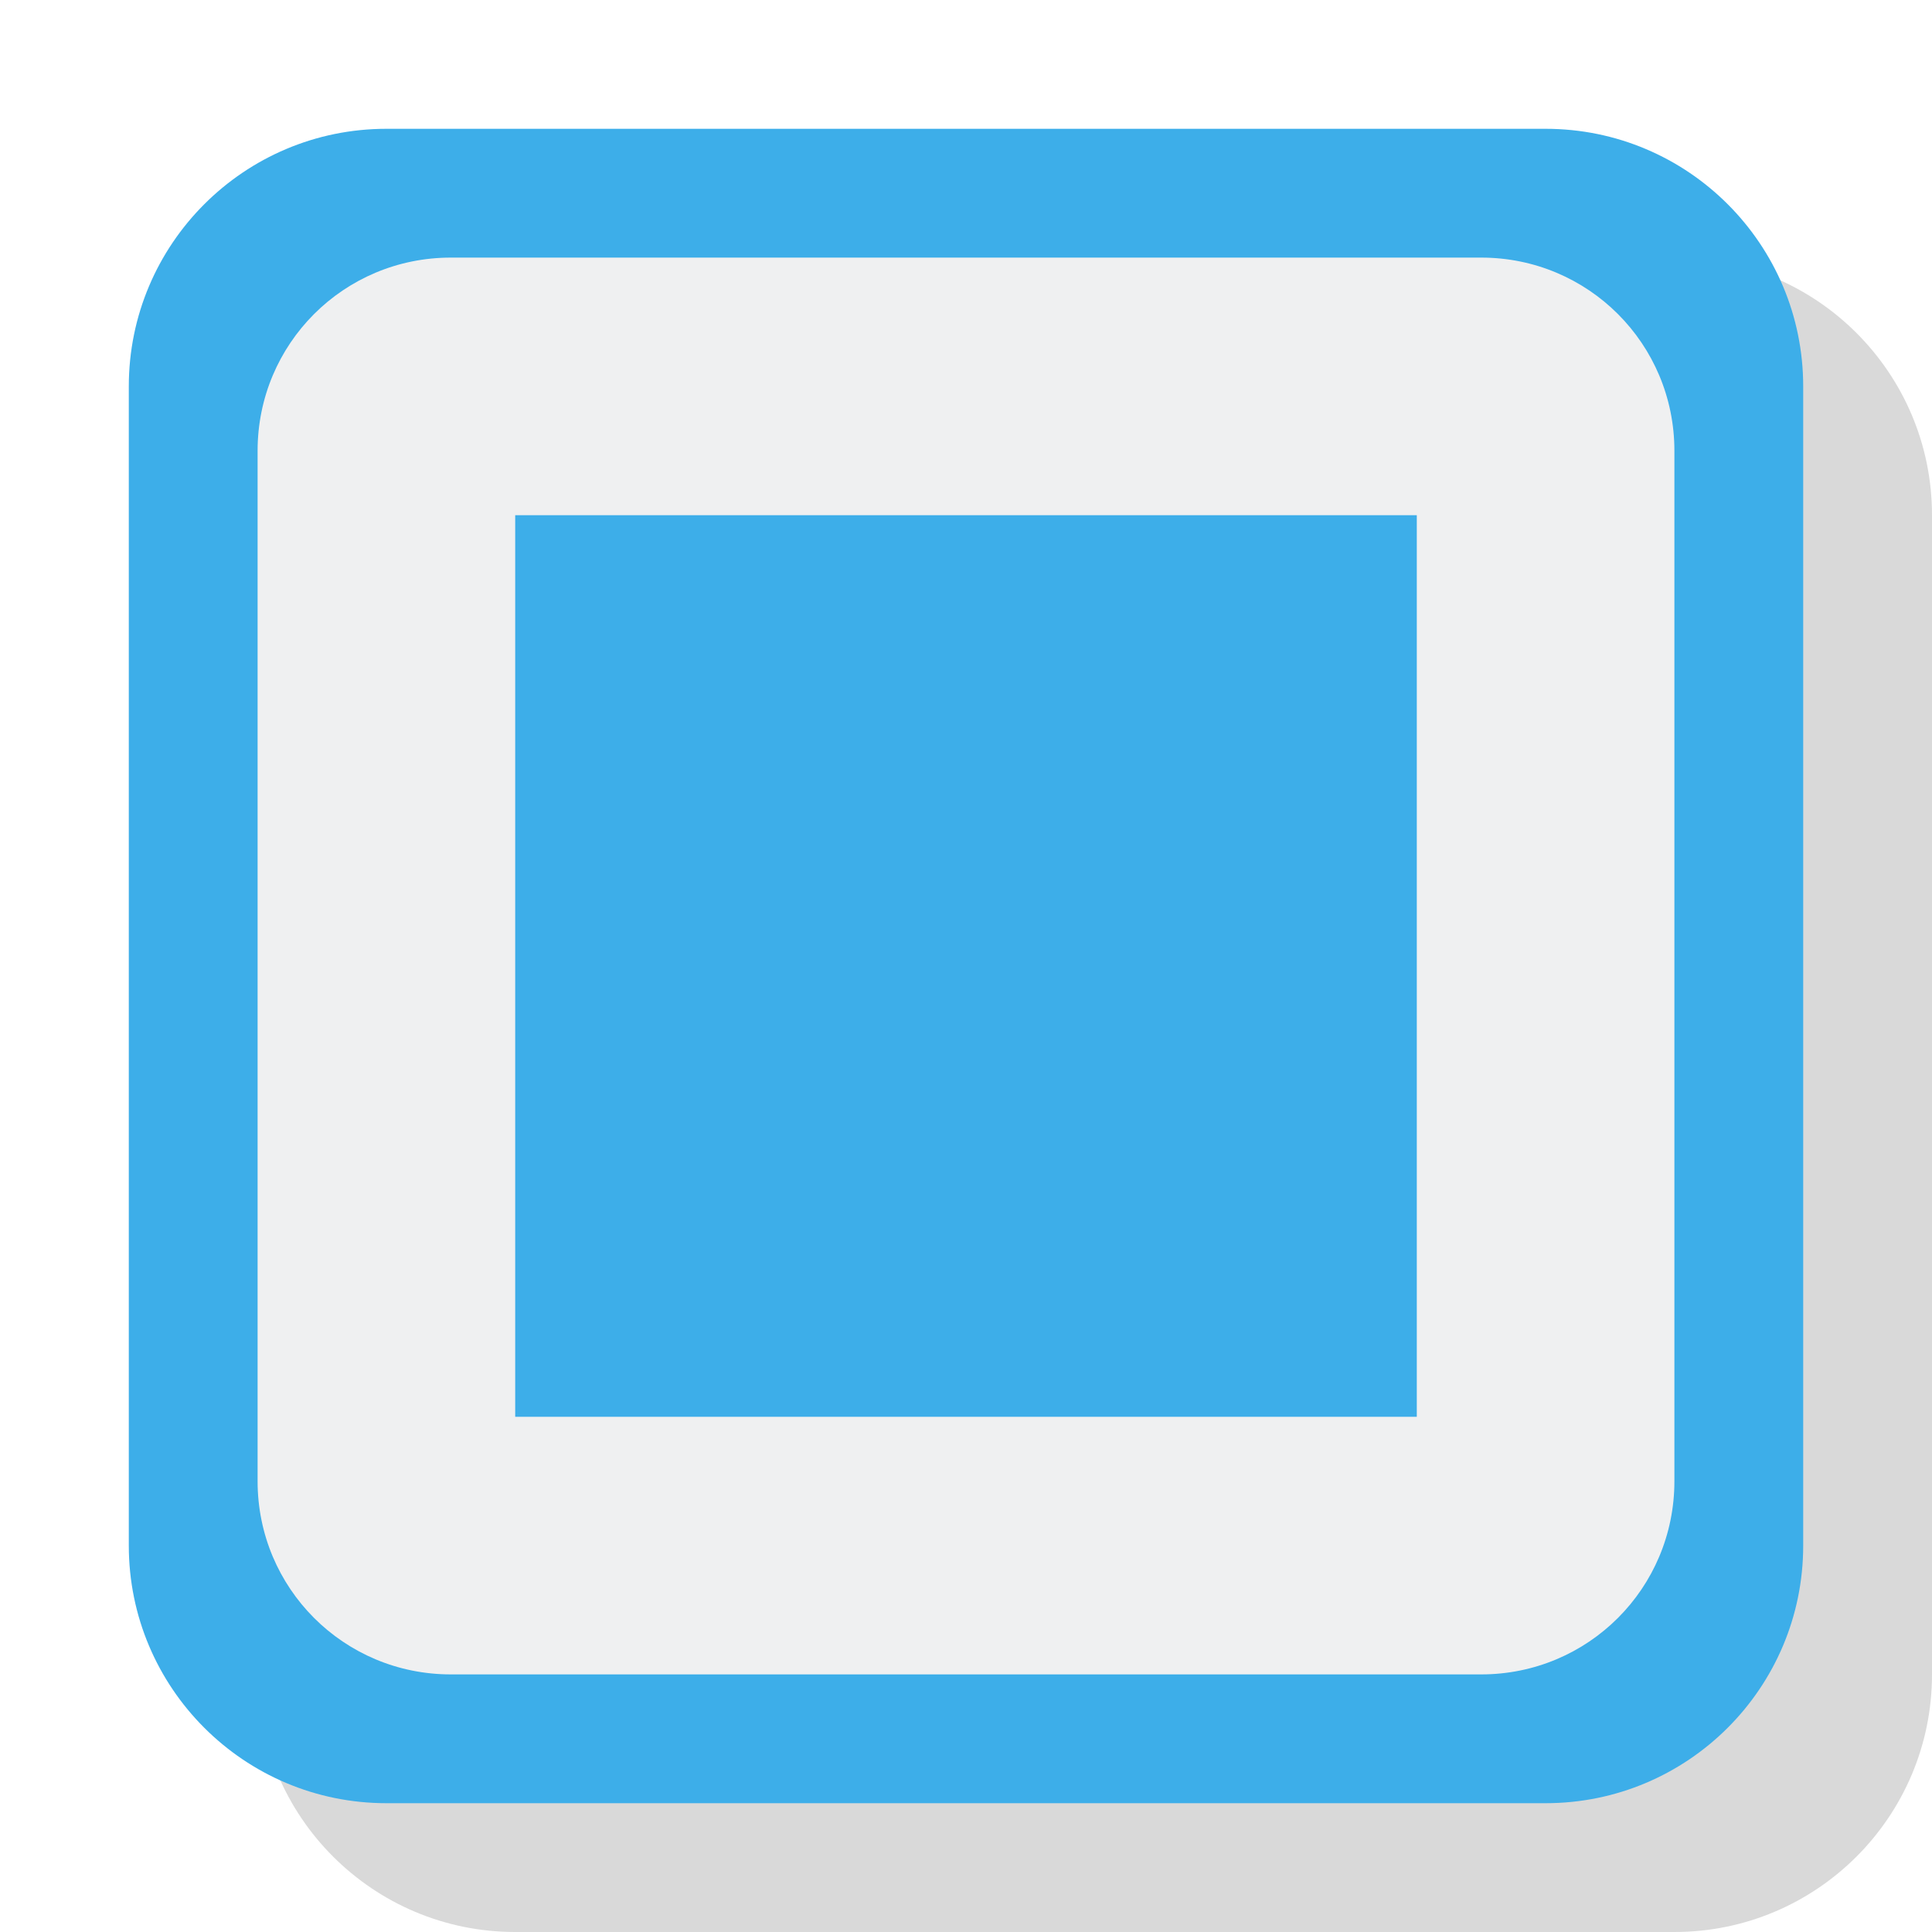
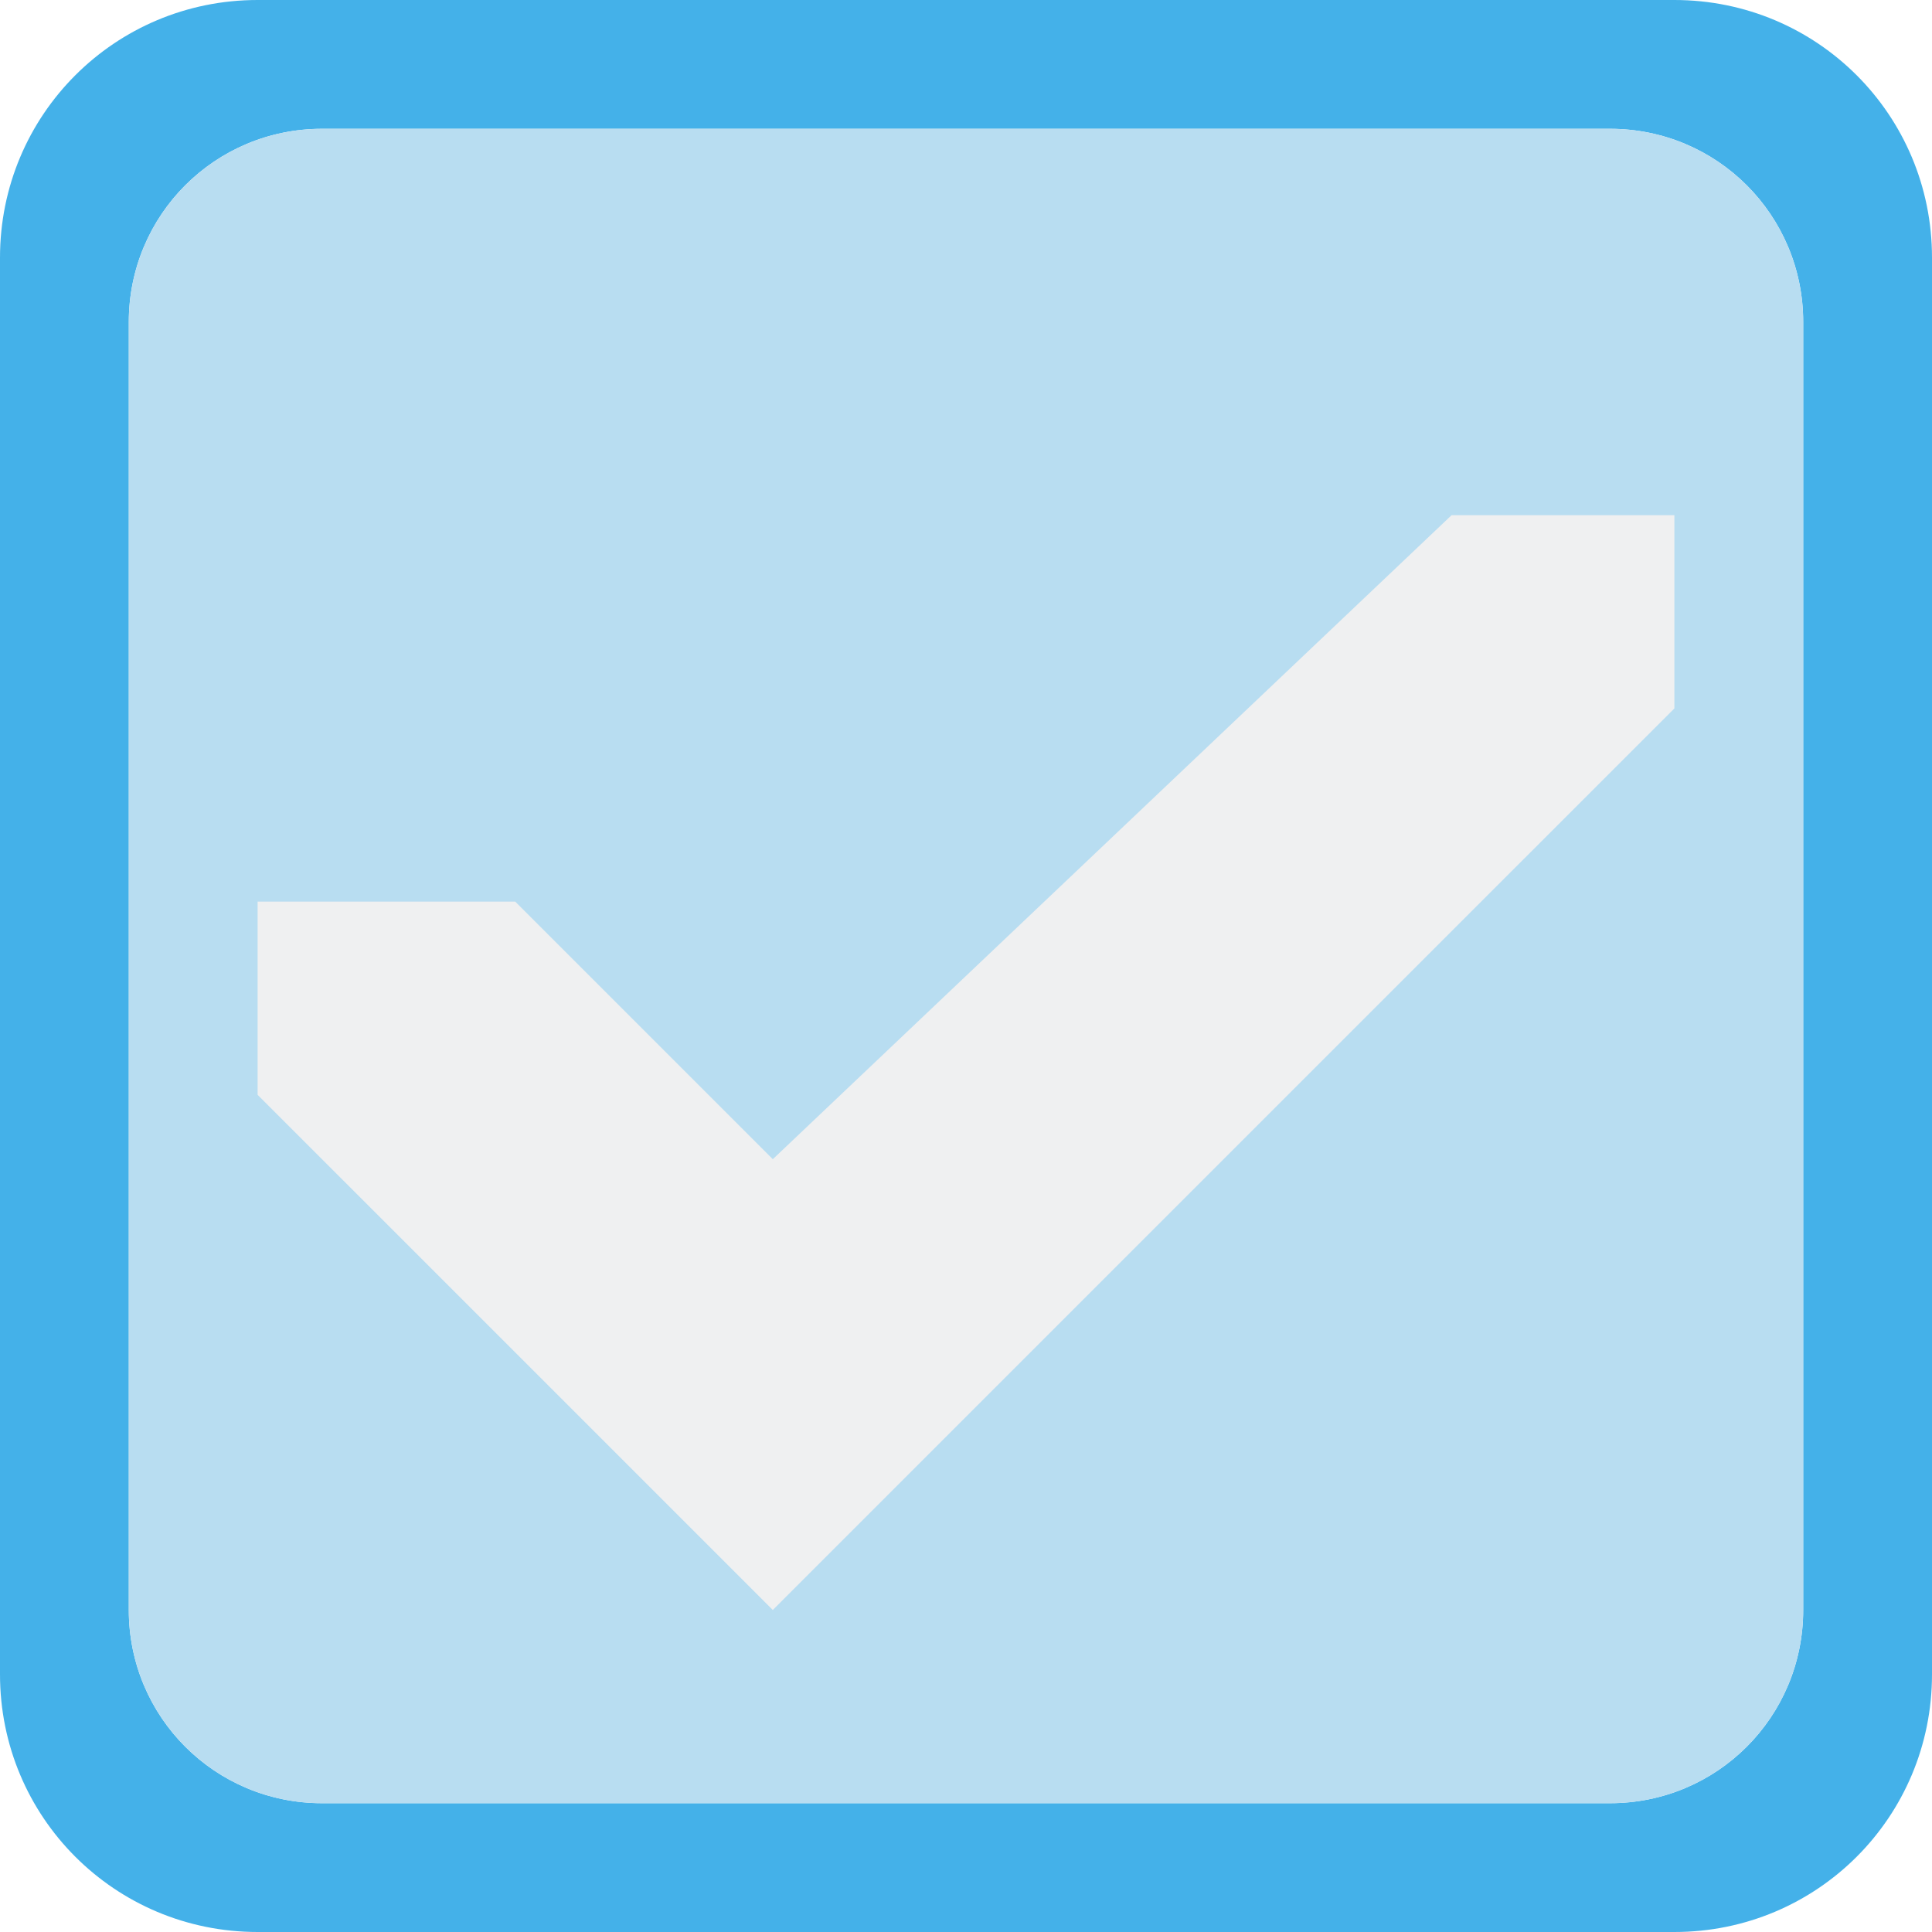
<svg xmlns="http://www.w3.org/2000/svg" height="15" viewBox="0 0 15 15" width="15">
-   <rect fill-opacity=".149" height="13" rx="2" width="13" x="2" y="2" />
-   <rect fill="#3daee9" height="13" rx="2" width="13" x="1" y="1" />
-   <path d="m3.5 2h8c.831 0 1.5.669 1.5 1.5v8c0 .831-.669 1.5-1.5 1.5h-8c-.831 0-1.5-.669-1.5-1.5v-8c0-.831.669-1.5 1.5-1.5z" fill="#eff0f1" />
-   <path d="m4 4v7h7v-7z" fill="#3daee9" stroke-width=".544" />
+   <path d="m2 0c-1.108 0-2 .892-2 2v11c0 1.108.892 2 2 2h11c1.108 0 2-.892 2-2v-11c0-1.108-.892-2-2-2zm.5 1h10c.831 0 1.5.669 1.5 1.5v10c0 .831-.669 1.5-1.5 1.5h-10c-.831 0-1.5-.669-1.5-1.5v-10c0-.831.669-1.5 1.5-1.5z" fill="#44b1e9" />
+   <path d="m2.5 1h10c.831 0 1.5.669 1.5 1.5v10c0 .831-.669 1.5-1.5 1.5h-10c-.831 0-1.5-.669-1.5-1.5v-10c0-.831.669-1.5 1.5-1.5z" fill="#b8ddf1" />
+   <path d="m2 7v1.5l4 4 7-7v-1.5h-1.73l-5.27 5-2-2z" fill="#eff0f1" />
</svg>
